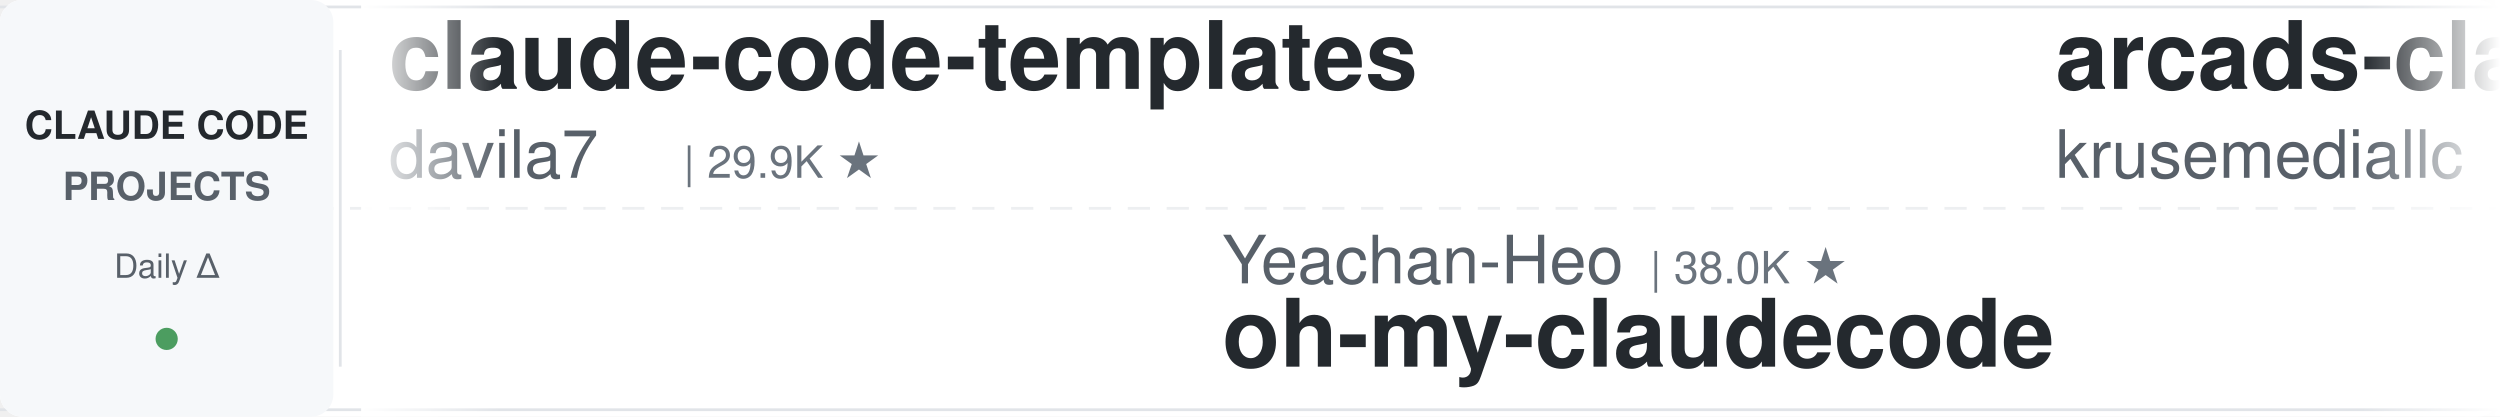
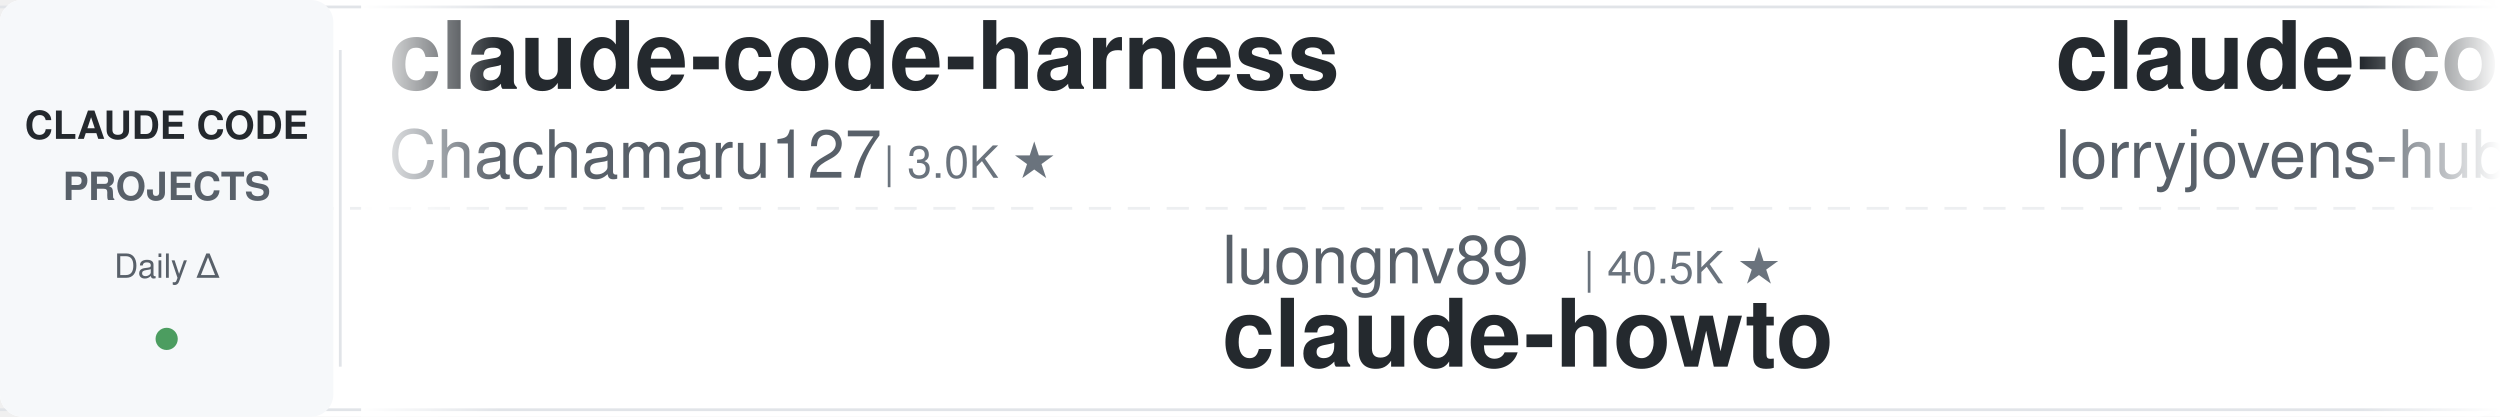
<svg xmlns="http://www.w3.org/2000/svg" width="900" height="150">
  <defs>
    <linearGradient id="leftFade" x1="0%" y1="0%" x2="100%" y2="0%">
      <stop offset="0%" style="stop-color:#ffffff;stop-opacity:1" />
      <stop offset="100%" style="stop-color:#ffffff;stop-opacity:0" />
    </linearGradient>
    <linearGradient id="rightFade" x1="0%" y1="0%" x2="100%" y2="0%">
      <stop offset="0%" style="stop-color:#ffffff;stop-opacity:0" />
      <stop offset="100%" style="stop-color:#ffffff;stop-opacity:1" />
    </linearGradient>
  </defs>
  <rect width="900" height="150" fill="#ffffff" rx="8" />
  <rect x="0" y="2" width="900" height="1" fill="#e1e4e8" />
  <rect x="0" y="147" width="900" height="1" fill="#e1e4e8" />
  <line x1="0" y1="75" x2="900" y2="75" stroke="#e1e4e8" stroke-width="1" stroke-dasharray="8 6" opacity="0.6" />
  <rect x="0" y="0" width="120" height="150" fill="#f6f8fa" rx="8" />
  <text x="60" y="50" font-family="-apple-system, BlinkMacSystemFont, 'Segoe UI', Helvetica, Arial, sans-serif" font-size="14" font-weight="600" fill="#24292e" text-anchor="middle">CLAUDE CODE</text>
  <text x="60" y="72" font-family="-apple-system, BlinkMacSystemFont, 'Segoe UI', Helvetica, Arial, sans-serif" font-size="14" font-weight="600" fill="#586069" text-anchor="middle">PROJECTS</text>
  <text x="60" y="100" font-family="-apple-system, BlinkMacSystemFont, 'Segoe UI', Helvetica, Arial, sans-serif" font-size="12" font-weight="500" fill="#586069" text-anchor="middle">Daily Δ</text>
  <circle cx="60" cy="122" r="4" fill="#22863a" opacity="0.8" />
  <rect x="122" y="18" width="1" height="114" fill="#e1e4e8" />
  <clipPath id="tickerClip">
    <rect x="130" y="0" width="770" height="150" />
  </clipPath>
  <g clip-path="url(#tickerClip)">
    <g id="tickerItems">
      <animateTransform attributeName="transform" attributeType="XML" type="translate" from="0 0" to="-3000 0" dur="54s" repeatCount="indefinite" />
      <g transform="translate(0, 0)">
-         <text x="140" y="32" font-family="-apple-system, BlinkMacSystemFont, 'Segoe UI', Helvetica, Arial, sans-serif" font-size="34" font-weight="600" fill="#24292e">claude-code-templates</text>
-         <text x="140" y="64" font-family="-apple-system, BlinkMacSystemFont, 'Segoe UI', Helvetica, Arial, sans-serif" font-size="24" font-weight="400" fill="#586069">davila7</text>
-         <text x="246" y="64" font-family="-apple-system, BlinkMacSystemFont, 'Segoe UI', Helvetica, Arial, sans-serif" font-size="16" font-weight="500" fill="#6a737d">| 29.9K ★</text>
+         <text x="140" y="32" font-family="-apple-system, BlinkMacSystemFont, 'Segoe UI', Helvetica, Arial, sans-serif" font-size="34" font-weight="600" fill="#24292e">claude-code-harness</text>
+         <text x="140" y="64" font-family="-apple-system, BlinkMacSystemFont, 'Segoe UI', Helvetica, Arial, sans-serif" font-size="24" font-weight="400" fill="#586069">Chachamaru127</text>
+         <text x="318" y="64" font-family="-apple-system, BlinkMacSystemFont, 'Segoe UI', Helvetica, Arial, sans-serif" font-size="16" font-weight="500" fill="#6a737d">| 3.0K ★</text>
      </g>
      <g transform="translate(300, 0)">
-         <text x="140" y="102" font-family="-apple-system, BlinkMacSystemFont, 'Segoe UI', Helvetica, Arial, sans-serif" font-size="24" font-weight="400" fill="#586069">Yeachan-Heo</text>
-         <text x="294" y="102" font-family="-apple-system, BlinkMacSystemFont, 'Segoe UI', Helvetica, Arial, sans-serif" font-size="16" font-weight="500" fill="#6a737d">| 38.0K ★</text>
-         <text x="140" y="132" font-family="-apple-system, BlinkMacSystemFont, 'Segoe UI', Helvetica, Arial, sans-serif" font-size="34" font-weight="600" fill="#24292e">oh-my-claudecode</text>
+         <text x="140" y="102" font-family="-apple-system, BlinkMacSystemFont, 'Segoe UI', Helvetica, Arial, sans-serif" font-size="24" font-weight="400" fill="#586069">luongnv89</text>
+         <text x="270" y="102" font-family="-apple-system, BlinkMacSystemFont, 'Segoe UI', Helvetica, Arial, sans-serif" font-size="16" font-weight="500" fill="#6a737d">| 40.5K ★</text>
+         <text x="140" y="132" font-family="-apple-system, BlinkMacSystemFont, 'Segoe UI', Helvetica, Arial, sans-serif" font-size="34" font-weight="600" fill="#24292e">claude-howto</text>
      </g>
      <g transform="translate(600, 0)">
-         <text x="140" y="32" font-family="-apple-system, BlinkMacSystemFont, 'Segoe UI', Helvetica, Arial, sans-serif" font-size="34" font-weight="600" fill="#24292e">arcads-claude-code</text>
-         <text x="140" y="64" font-family="-apple-system, BlinkMacSystemFont, 'Segoe UI', Helvetica, Arial, sans-serif" font-size="24" font-weight="400" fill="#586069">krusemediallc</text>
-         <text x="318" y="64" font-family="-apple-system, BlinkMacSystemFont, 'Segoe UI', Helvetica, Arial, sans-serif" font-size="16" font-weight="500" fill="#6a737d">| 1.0K ★</text>
+         <text x="140" y="32" font-family="-apple-system, BlinkMacSystemFont, 'Segoe UI', Helvetica, Arial, sans-serif" font-size="34" font-weight="600" fill="#24292e">claude-code-rust</text>
+         <text x="140" y="64" font-family="-apple-system, BlinkMacSystemFont, 'Segoe UI', Helvetica, Arial, sans-serif" font-size="24" font-weight="400" fill="#586069">lorryjovens-hub</text>
+         <text x="342" y="64" font-family="-apple-system, BlinkMacSystemFont, 'Segoe UI', Helvetica, Arial, sans-serif" font-size="16" font-weight="500" fill="#6a737d">| 1.7K ★</text>
      </g>
      <g transform="translate(900, 0)">
+         <text x="140" y="102" font-family="-apple-system, BlinkMacSystemFont, 'Segoe UI', Helvetica, Arial, sans-serif" font-size="24" font-weight="400" fill="#586069">huangserva</text>
+         <text x="282" y="102" font-family="-apple-system, BlinkMacSystemFont, 'Segoe UI', Helvetica, Arial, sans-serif" font-size="16" font-weight="500" fill="#6a737d">| 624 ★</text>
+         <text x="140" y="132" font-family="-apple-system, BlinkMacSystemFont, 'Segoe UI', Helvetica, Arial, sans-serif" font-size="34" font-weight="600" fill="#24292e">claude-code-cli</text>
+       </g>
+       <g transform="translate(1200, 0)">
+         <text x="140" y="32" font-family="-apple-system, BlinkMacSystemFont, 'Segoe UI', Helvetica, Arial, sans-serif" font-size="34" font-weight="600" fill="#24292e">claude-code-local</text>
+         <text x="140" y="64" font-family="-apple-system, BlinkMacSystemFont, 'Segoe UI', Helvetica, Arial, sans-serif" font-size="24" font-weight="400" fill="#586069">nicedreamzapp</text>
+         <text x="318" y="64" font-family="-apple-system, BlinkMacSystemFont, 'Segoe UI', Helvetica, Arial, sans-serif" font-size="16" font-weight="500" fill="#6a737d">| 3.0K ★</text>
+       </g>
+       <g transform="translate(1500, 0)">
        <text x="140" y="102" font-family="-apple-system, BlinkMacSystemFont, 'Segoe UI', Helvetica, Arial, sans-serif" font-size="24" font-weight="400" fill="#586069">centminmod</text>
        <text x="282" y="102" font-family="-apple-system, BlinkMacSystemFont, 'Segoe UI', Helvetica, Arial, sans-serif" font-size="16" font-weight="500" fill="#6a737d">| 2.5K ★</text>
        <text x="140" y="132" font-family="-apple-system, BlinkMacSystemFont, 'Segoe UI', Helvetica, Arial, sans-serif" font-size="34" font-weight="600" fill="#24292e">my-claude-code-setup</text>
      </g>
-       <g transform="translate(1200, 0)">
-         <text x="140" y="32" font-family="-apple-system, BlinkMacSystemFont, 'Segoe UI', Helvetica, Arial, sans-serif" font-size="34" font-weight="600" fill="#24292e">claude-code-base-action</text>
-         <text x="140" y="64" font-family="-apple-system, BlinkMacSystemFont, 'Segoe UI', Helvetica, Arial, sans-serif" font-size="24" font-weight="400" fill="#586069">anthropics</text>
-         <text x="282" y="64" font-family="-apple-system, BlinkMacSystemFont, 'Segoe UI', Helvetica, Arial, sans-serif" font-size="16" font-weight="500" fill="#6a737d">| 923 ★</text>
-       </g>
-       <g transform="translate(1500, 0)">
-         <text x="140" y="102" font-family="-apple-system, BlinkMacSystemFont, 'Segoe UI', Helvetica, Arial, sans-serif" font-size="24" font-weight="400" fill="#586069">multica-ai</text>
-         <text x="282" y="102" font-family="-apple-system, BlinkMacSystemFont, 'Segoe UI', Helvetica, Arial, sans-serif" font-size="16" font-weight="500" fill="#6a737d">| 195.9K ★</text>
-         <text x="140" y="132" font-family="-apple-system, BlinkMacSystemFont, 'Segoe UI', Helvetica, Arial, sans-serif" font-size="34" font-weight="600" fill="#24292e">andrej-karpathy-skills</text>
-       </g>
      <g transform="translate(1800, 0)">
-         <text x="140" y="32" font-family="-apple-system, BlinkMacSystemFont, 'Segoe UI', Helvetica, Arial, sans-serif" font-size="34" font-weight="600" fill="#24292e">claude-code-infrastructu...</text>
-         <text x="140" y="64" font-family="-apple-system, BlinkMacSystemFont, 'Segoe UI', Helvetica, Arial, sans-serif" font-size="24" font-weight="400" fill="#586069">diet103</text>
-         <text x="246" y="64" font-family="-apple-system, BlinkMacSystemFont, 'Segoe UI', Helvetica, Arial, sans-serif" font-size="16" font-weight="500" fill="#6a737d">| 10.0K ★</text>
+         <text x="140" y="32" font-family="-apple-system, BlinkMacSystemFont, 'Segoe UI', Helvetica, Arial, sans-serif" font-size="34" font-weight="600" fill="#24292e">claude-code-rev</text>
+         <text x="140" y="64" font-family="-apple-system, BlinkMacSystemFont, 'Segoe UI', Helvetica, Arial, sans-serif" font-size="24" font-weight="400" fill="#586069">oboard</text>
+         <text x="234" y="64" font-family="-apple-system, BlinkMacSystemFont, 'Segoe UI', Helvetica, Arial, sans-serif" font-size="16" font-weight="500" fill="#6a737d">| 3.3K ★</text>
      </g>
      <g transform="translate(2100, 0)">
        <text x="140" y="102" font-family="-apple-system, BlinkMacSystemFont, 'Segoe UI', Helvetica, Arial, sans-serif" font-size="24" font-weight="400" fill="#586069">kodu-ai</text>
        <text x="246" y="102" font-family="-apple-system, BlinkMacSystemFont, 'Segoe UI', Helvetica, Arial, sans-serif" font-size="16" font-weight="500" fill="#6a737d">| 5.3K ★</text>
        <text x="140" y="132" font-family="-apple-system, BlinkMacSystemFont, 'Segoe UI', Helvetica, Arial, sans-serif" font-size="34" font-weight="600" fill="#24292e">claude-coder</text>
      </g>
      <g transform="translate(2400, 0)">
-         <text x="140" y="32" font-family="-apple-system, BlinkMacSystemFont, 'Segoe UI', Helvetica, Arial, sans-serif" font-size="34" font-weight="600" fill="#24292e">claude-code-tips</text>
-         <text x="140" y="64" font-family="-apple-system, BlinkMacSystemFont, 'Segoe UI', Helvetica, Arial, sans-serif" font-size="24" font-weight="400" fill="#586069">ykdojo</text>
-         <text x="234" y="64" font-family="-apple-system, BlinkMacSystemFont, 'Segoe UI', Helvetica, Arial, sans-serif" font-size="16" font-weight="500" fill="#6a737d">| 9.4K ★</text>
+         <text x="140" y="32" font-family="-apple-system, BlinkMacSystemFont, 'Segoe UI', Helvetica, Arial, sans-serif" font-size="34" font-weight="600" fill="#24292e">claude-code-ultimate-gui...</text>
+         <text x="140" y="64" font-family="-apple-system, BlinkMacSystemFont, 'Segoe UI', Helvetica, Arial, sans-serif" font-size="24" font-weight="400" fill="#586069">FlorianBruniaux</text>
+         <text x="342" y="64" font-family="-apple-system, BlinkMacSystemFont, 'Segoe UI', Helvetica, Arial, sans-serif" font-size="16" font-weight="500" fill="#6a737d">| 5.5K ★</text>
      </g>
      <g transform="translate(2700, 0)">
-         <text x="140" y="102" font-family="-apple-system, BlinkMacSystemFont, 'Segoe UI', Helvetica, Arial, sans-serif" font-size="24" font-weight="400" fill="#586069">shanraisshan</text>
-         <text x="306" y="102" font-family="-apple-system, BlinkMacSystemFont, 'Segoe UI', Helvetica, Arial, sans-serif" font-size="16" font-weight="500" fill="#6a737d">| 63.4K ★</text>
-         <text x="140" y="132" font-family="-apple-system, BlinkMacSystemFont, 'Segoe UI', Helvetica, Arial, sans-serif" font-size="34" font-weight="600" fill="#24292e">claude-code-best-practic...</text>
+         <text x="140" y="102" font-family="-apple-system, BlinkMacSystemFont, 'Segoe UI', Helvetica, Arial, sans-serif" font-size="24" font-weight="400" fill="#586069">repowise-dev</text>
+         <text x="306" y="102" font-family="-apple-system, BlinkMacSystemFont, 'Segoe UI', Helvetica, Arial, sans-serif" font-size="16" font-weight="500" fill="#6a737d">| 1.2K ★</text>
+         <text x="140" y="132" font-family="-apple-system, BlinkMacSystemFont, 'Segoe UI', Helvetica, Arial, sans-serif" font-size="34" font-weight="600" fill="#24292e">claude-code-prompts</text>
      </g>
      <g transform="translate(3000, 0)">
-         <text x="140" y="32" font-family="-apple-system, BlinkMacSystemFont, 'Segoe UI', Helvetica, Arial, sans-serif" font-size="34" font-weight="600" fill="#24292e">claude-code-templates</text>
-         <text x="140" y="64" font-family="-apple-system, BlinkMacSystemFont, 'Segoe UI', Helvetica, Arial, sans-serif" font-size="24" font-weight="400" fill="#586069">davila7</text>
-         <text x="246" y="64" font-family="-apple-system, BlinkMacSystemFont, 'Segoe UI', Helvetica, Arial, sans-serif" font-size="16" font-weight="500" fill="#6a737d">| 29.9K ★</text>
+         <text x="140" y="32" font-family="-apple-system, BlinkMacSystemFont, 'Segoe UI', Helvetica, Arial, sans-serif" font-size="34" font-weight="600" fill="#24292e">claude-code-harness</text>
+         <text x="140" y="64" font-family="-apple-system, BlinkMacSystemFont, 'Segoe UI', Helvetica, Arial, sans-serif" font-size="24" font-weight="400" fill="#586069">Chachamaru127</text>
+         <text x="318" y="64" font-family="-apple-system, BlinkMacSystemFont, 'Segoe UI', Helvetica, Arial, sans-serif" font-size="16" font-weight="500" fill="#6a737d">| 3.0K ★</text>
      </g>
      <g transform="translate(3300, 0)">
-         <text x="140" y="102" font-family="-apple-system, BlinkMacSystemFont, 'Segoe UI', Helvetica, Arial, sans-serif" font-size="24" font-weight="400" fill="#586069">Yeachan-Heo</text>
-         <text x="294" y="102" font-family="-apple-system, BlinkMacSystemFont, 'Segoe UI', Helvetica, Arial, sans-serif" font-size="16" font-weight="500" fill="#6a737d">| 38.0K ★</text>
-         <text x="140" y="132" font-family="-apple-system, BlinkMacSystemFont, 'Segoe UI', Helvetica, Arial, sans-serif" font-size="34" font-weight="600" fill="#24292e">oh-my-claudecode</text>
+         <text x="140" y="102" font-family="-apple-system, BlinkMacSystemFont, 'Segoe UI', Helvetica, Arial, sans-serif" font-size="24" font-weight="400" fill="#586069">luongnv89</text>
+         <text x="270" y="102" font-family="-apple-system, BlinkMacSystemFont, 'Segoe UI', Helvetica, Arial, sans-serif" font-size="16" font-weight="500" fill="#6a737d">| 40.5K ★</text>
+         <text x="140" y="132" font-family="-apple-system, BlinkMacSystemFont, 'Segoe UI', Helvetica, Arial, sans-serif" font-size="34" font-weight="600" fill="#24292e">claude-howto</text>
      </g>
      <g transform="translate(3600, 0)">
-         <text x="140" y="32" font-family="-apple-system, BlinkMacSystemFont, 'Segoe UI', Helvetica, Arial, sans-serif" font-size="34" font-weight="600" fill="#24292e">arcads-claude-code</text>
-         <text x="140" y="64" font-family="-apple-system, BlinkMacSystemFont, 'Segoe UI', Helvetica, Arial, sans-serif" font-size="24" font-weight="400" fill="#586069">krusemediallc</text>
-         <text x="318" y="64" font-family="-apple-system, BlinkMacSystemFont, 'Segoe UI', Helvetica, Arial, sans-serif" font-size="16" font-weight="500" fill="#6a737d">| 1.0K ★</text>
+         <text x="140" y="32" font-family="-apple-system, BlinkMacSystemFont, 'Segoe UI', Helvetica, Arial, sans-serif" font-size="34" font-weight="600" fill="#24292e">claude-code-rust</text>
+         <text x="140" y="64" font-family="-apple-system, BlinkMacSystemFont, 'Segoe UI', Helvetica, Arial, sans-serif" font-size="24" font-weight="400" fill="#586069">lorryjovens-hub</text>
+         <text x="342" y="64" font-family="-apple-system, BlinkMacSystemFont, 'Segoe UI', Helvetica, Arial, sans-serif" font-size="16" font-weight="500" fill="#6a737d">| 1.7K ★</text>
      </g>
      <g transform="translate(3900, 0)">
-         <text x="140" y="102" font-family="-apple-system, BlinkMacSystemFont, 'Segoe UI', Helvetica, Arial, sans-serif" font-size="24" font-weight="400" fill="#586069">centminmod</text>
-         <text x="282" y="102" font-family="-apple-system, BlinkMacSystemFont, 'Segoe UI', Helvetica, Arial, sans-serif" font-size="16" font-weight="500" fill="#6a737d">| 2.5K ★</text>
-         <text x="140" y="132" font-family="-apple-system, BlinkMacSystemFont, 'Segoe UI', Helvetica, Arial, sans-serif" font-size="34" font-weight="600" fill="#24292e">my-claude-code-setup</text>
+         <text x="140" y="102" font-family="-apple-system, BlinkMacSystemFont, 'Segoe UI', Helvetica, Arial, sans-serif" font-size="24" font-weight="400" fill="#586069">huangserva</text>
+         <text x="282" y="102" font-family="-apple-system, BlinkMacSystemFont, 'Segoe UI', Helvetica, Arial, sans-serif" font-size="16" font-weight="500" fill="#6a737d">| 624 ★</text>
+         <text x="140" y="132" font-family="-apple-system, BlinkMacSystemFont, 'Segoe UI', Helvetica, Arial, sans-serif" font-size="34" font-weight="600" fill="#24292e">claude-code-cli</text>
      </g>
    </g>
  </g>
  <rect x="130" y="0" width="50" height="150" fill="url(#leftFade)" />
  <rect x="850" y="0" width="50" height="150" fill="url(#rightFade)" />
</svg>
